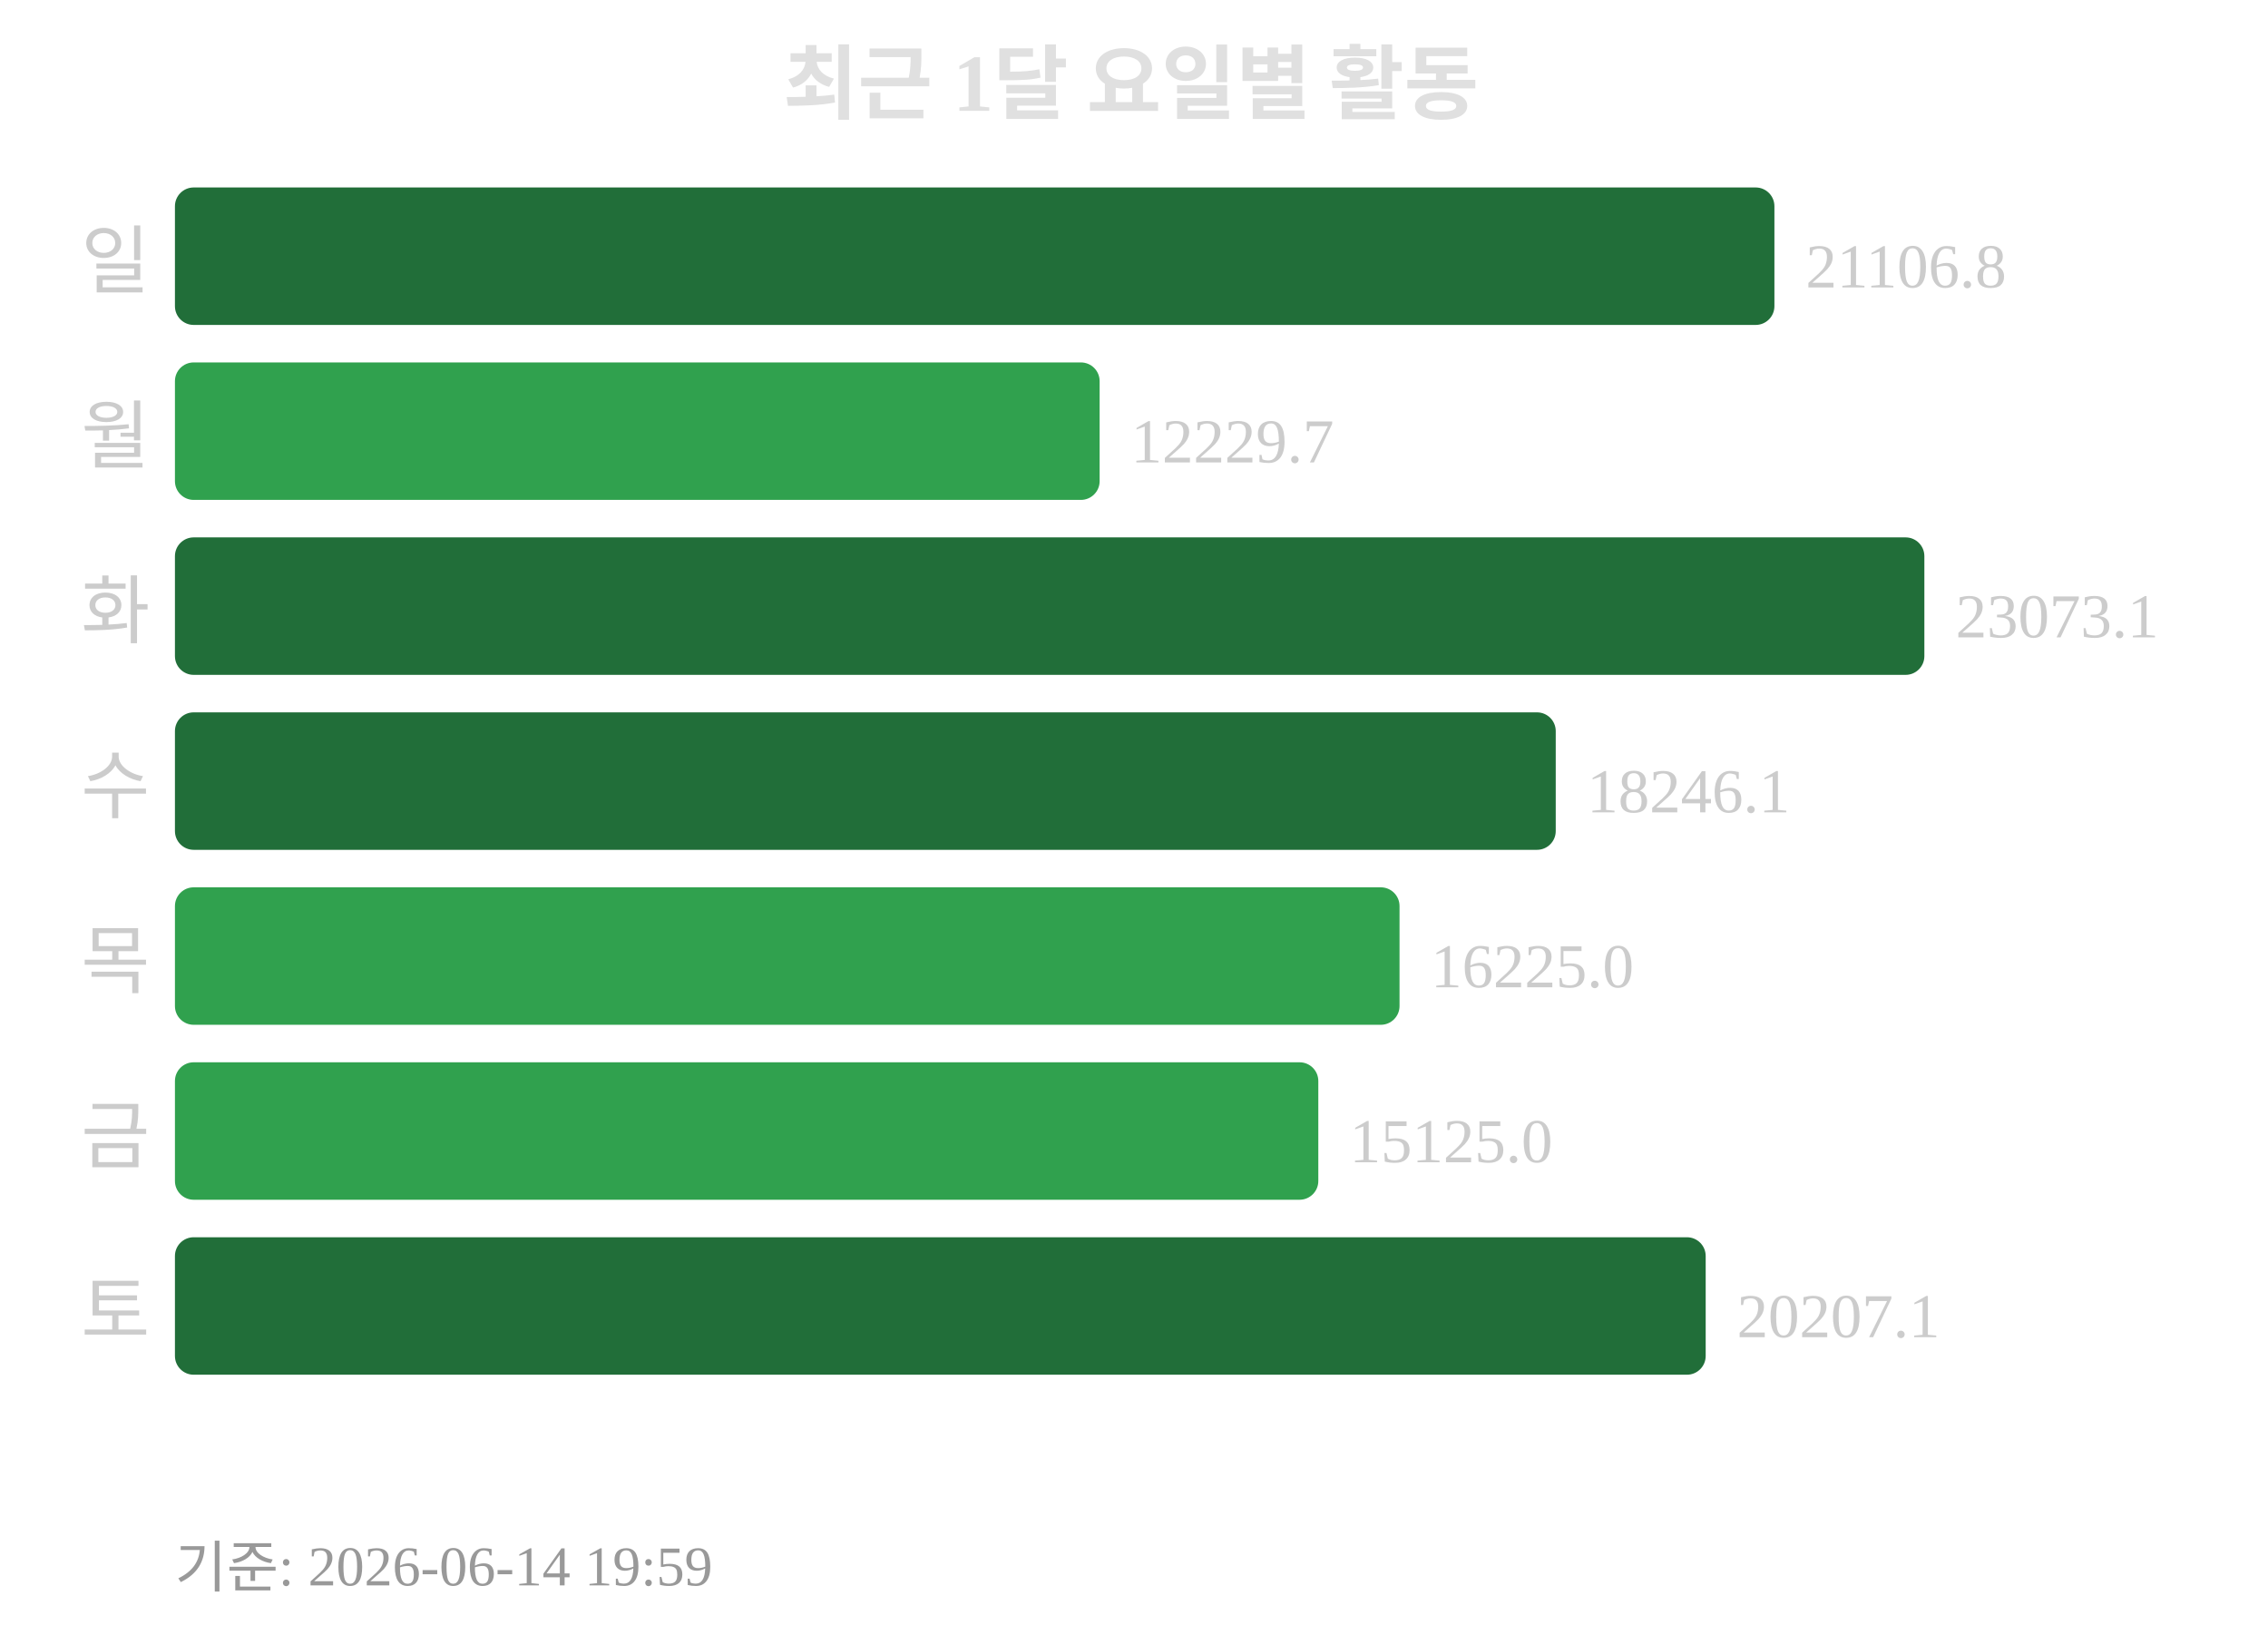
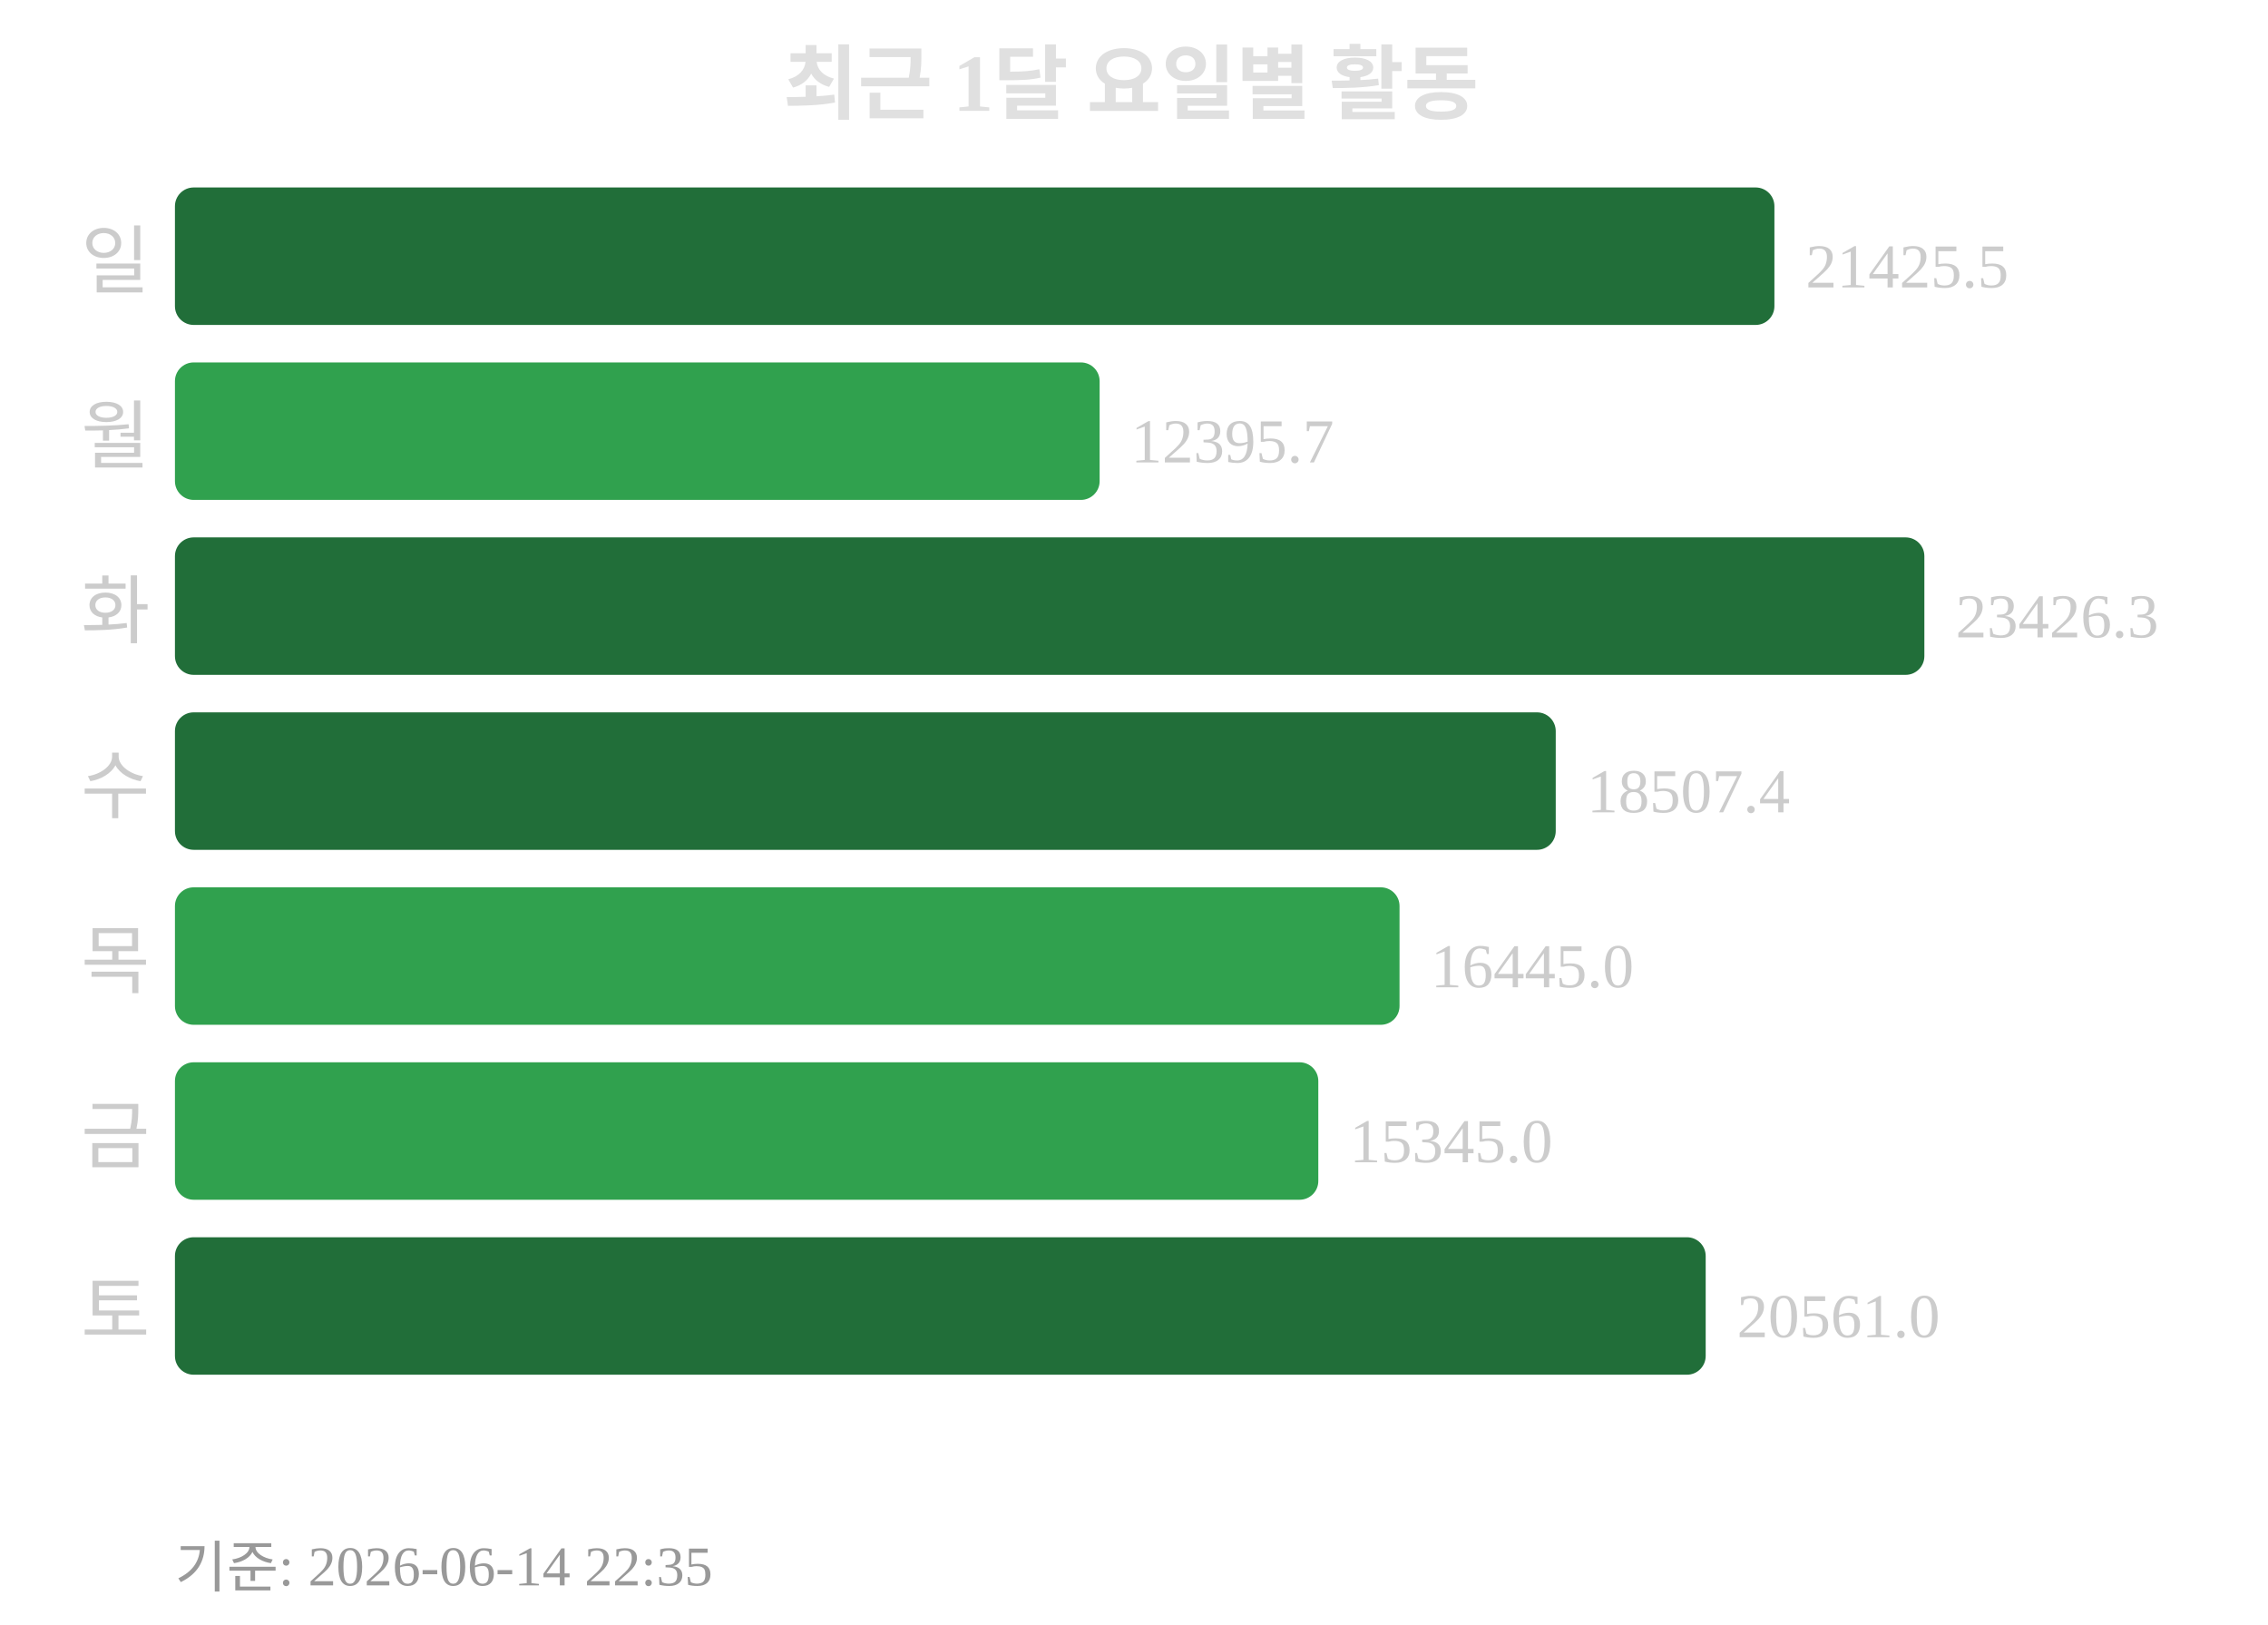
<svg xmlns="http://www.w3.org/2000/svg" width="363" height="260">
  <text x="181" y="18" text-anchor="middle" font-size="13" font-weight="bold" fill="#e0e0e0">최근 1달 요일별 활동</text>
  <text x="24" y="46" text-anchor="end" font-size="12" fill="#cccccc">일</text>
  <rect x="28" y="30" width="256" height="22" rx="3" fill="#216e39" />
-   <text x="289" y="46" font-size="10" fill="#cccccc">21106.8</text>
+   <text x="289" y="46" font-size="10" fill="#cccccc">21425.5</text>
  <text x="24" y="74" text-anchor="end" font-size="12" fill="#cccccc">월</text>
  <rect x="28" y="58" width="148" height="22" rx="3" fill="#30a14e" />
-   <text x="181" y="74" font-size="10" fill="#cccccc">12229.7</text>
+   <text x="181" y="74" font-size="10" fill="#cccccc">12395.7</text>
  <text x="24" y="102" text-anchor="end" font-size="12" fill="#cccccc">화</text>
  <rect x="28" y="86" width="280" height="22" rx="3" fill="#216e39" />
-   <text x="313" y="102" font-size="10" fill="#cccccc">23073.1</text>
+   <text x="313" y="102" font-size="10" fill="#cccccc">23426.3</text>
  <text x="24" y="130" text-anchor="end" font-size="12" fill="#cccccc">수</text>
  <rect x="28" y="114" width="221" height="22" rx="3" fill="#216e39" />
-   <text x="254" y="130" font-size="10" fill="#cccccc">18246.1</text>
+   <text x="254" y="130" font-size="10" fill="#cccccc">18507.4</text>
  <text x="24" y="158" text-anchor="end" font-size="12" fill="#cccccc">목</text>
  <rect x="28" y="142" width="196" height="22" rx="3" fill="#30a14e" />
-   <text x="229" y="158" font-size="10" fill="#cccccc">16225.0</text>
+   <text x="229" y="158" font-size="10" fill="#cccccc">16445.0</text>
  <text x="24" y="186" text-anchor="end" font-size="12" fill="#cccccc">금</text>
  <rect x="28" y="170" width="183" height="22" rx="3" fill="#30a14e" />
-   <text x="216" y="186" font-size="10" fill="#cccccc">15125.0</text>
+   <text x="216" y="186" font-size="10" fill="#cccccc">15345.0</text>
  <text x="24" y="214" text-anchor="end" font-size="12" fill="#cccccc">토</text>
  <rect x="28" y="198" width="245" height="22" rx="3" fill="#216e39" />
-   <text x="278" y="214" font-size="10" fill="#cccccc">20207.1</text>
-   <text x="28" y="254" font-size="9" fill="#999999">기준: 2026-06-14 19:59</text>
+   <text x="278" y="214" font-size="10" fill="#cccccc">20561.0</text>
+   <text x="28" y="254" font-size="9" fill="#999999">기준: 2026-06-14 22:35</text>
</svg>
